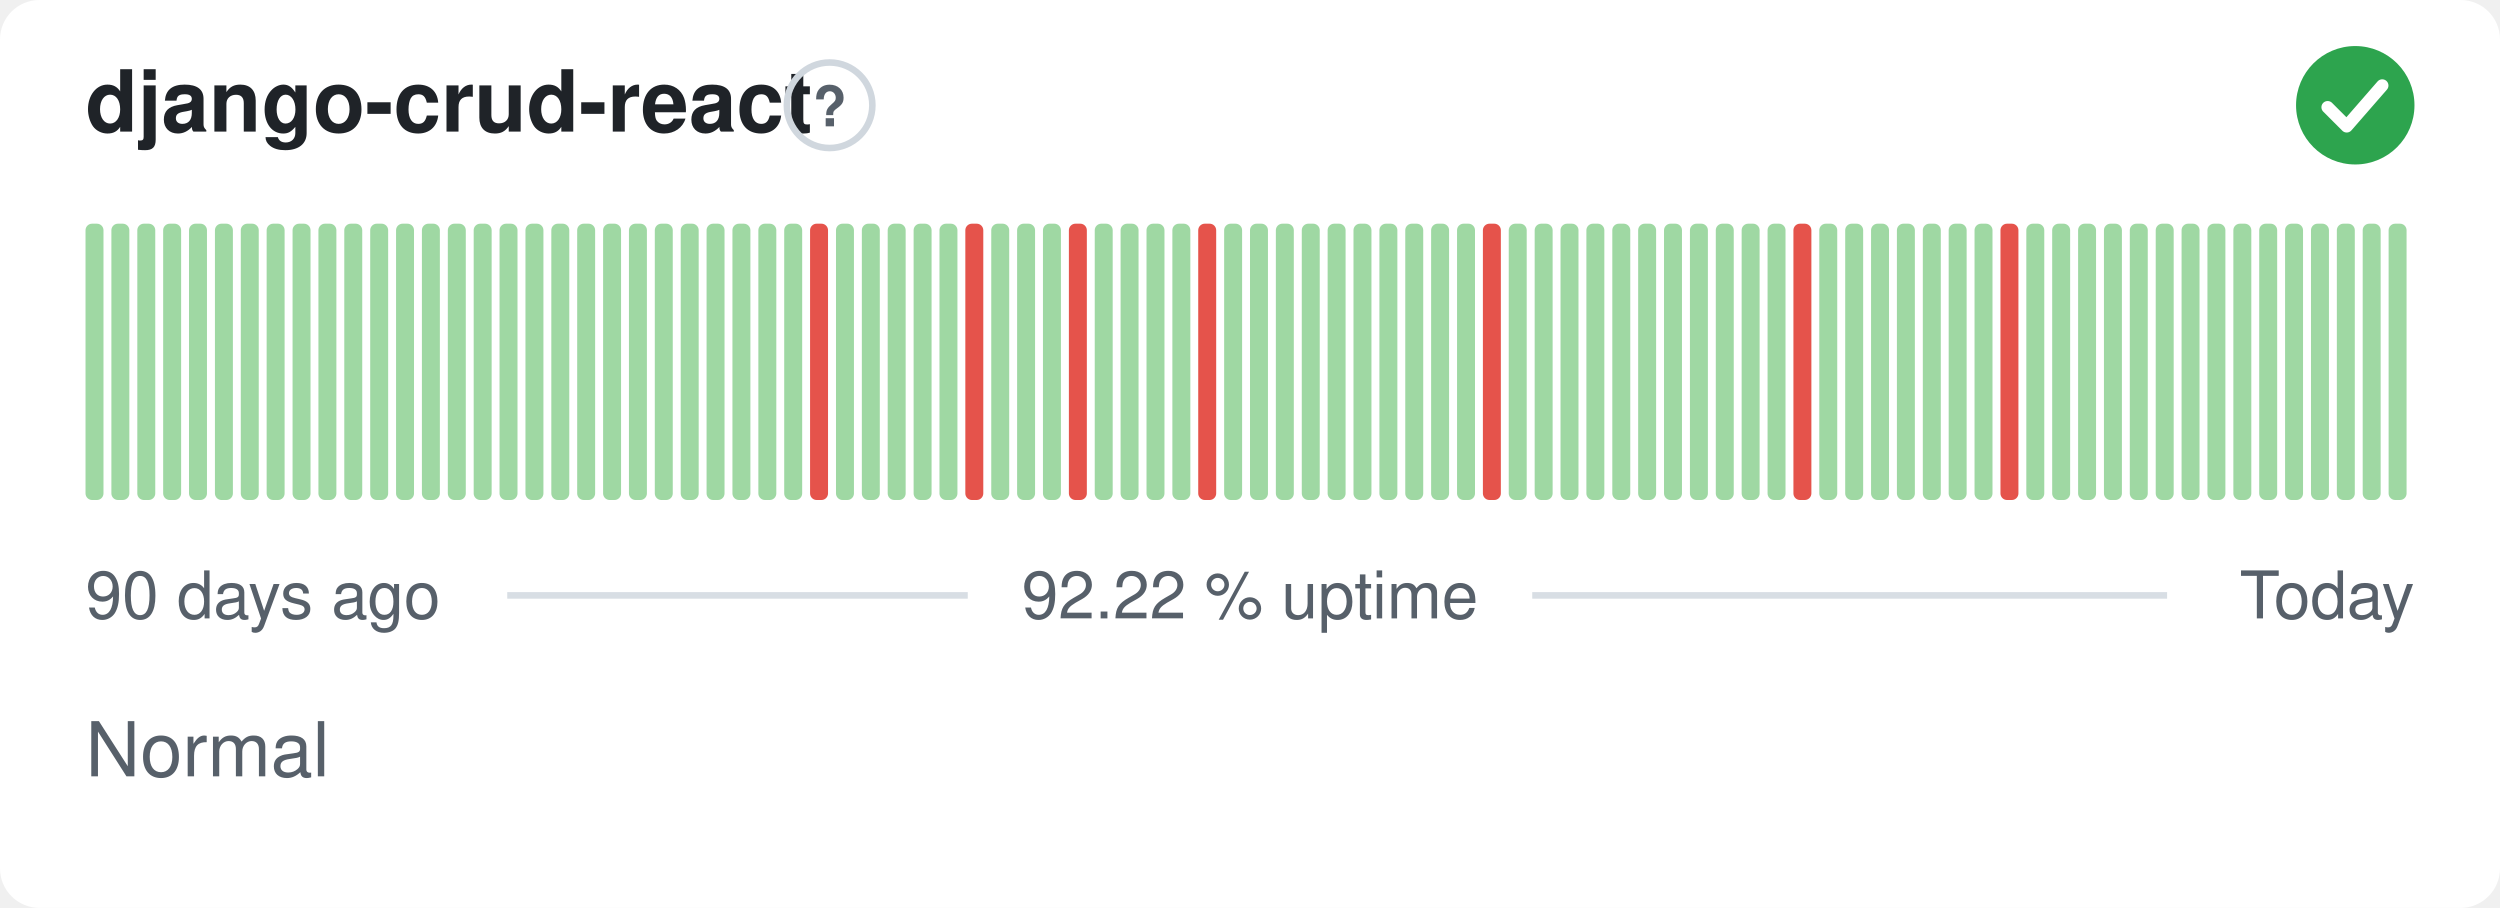
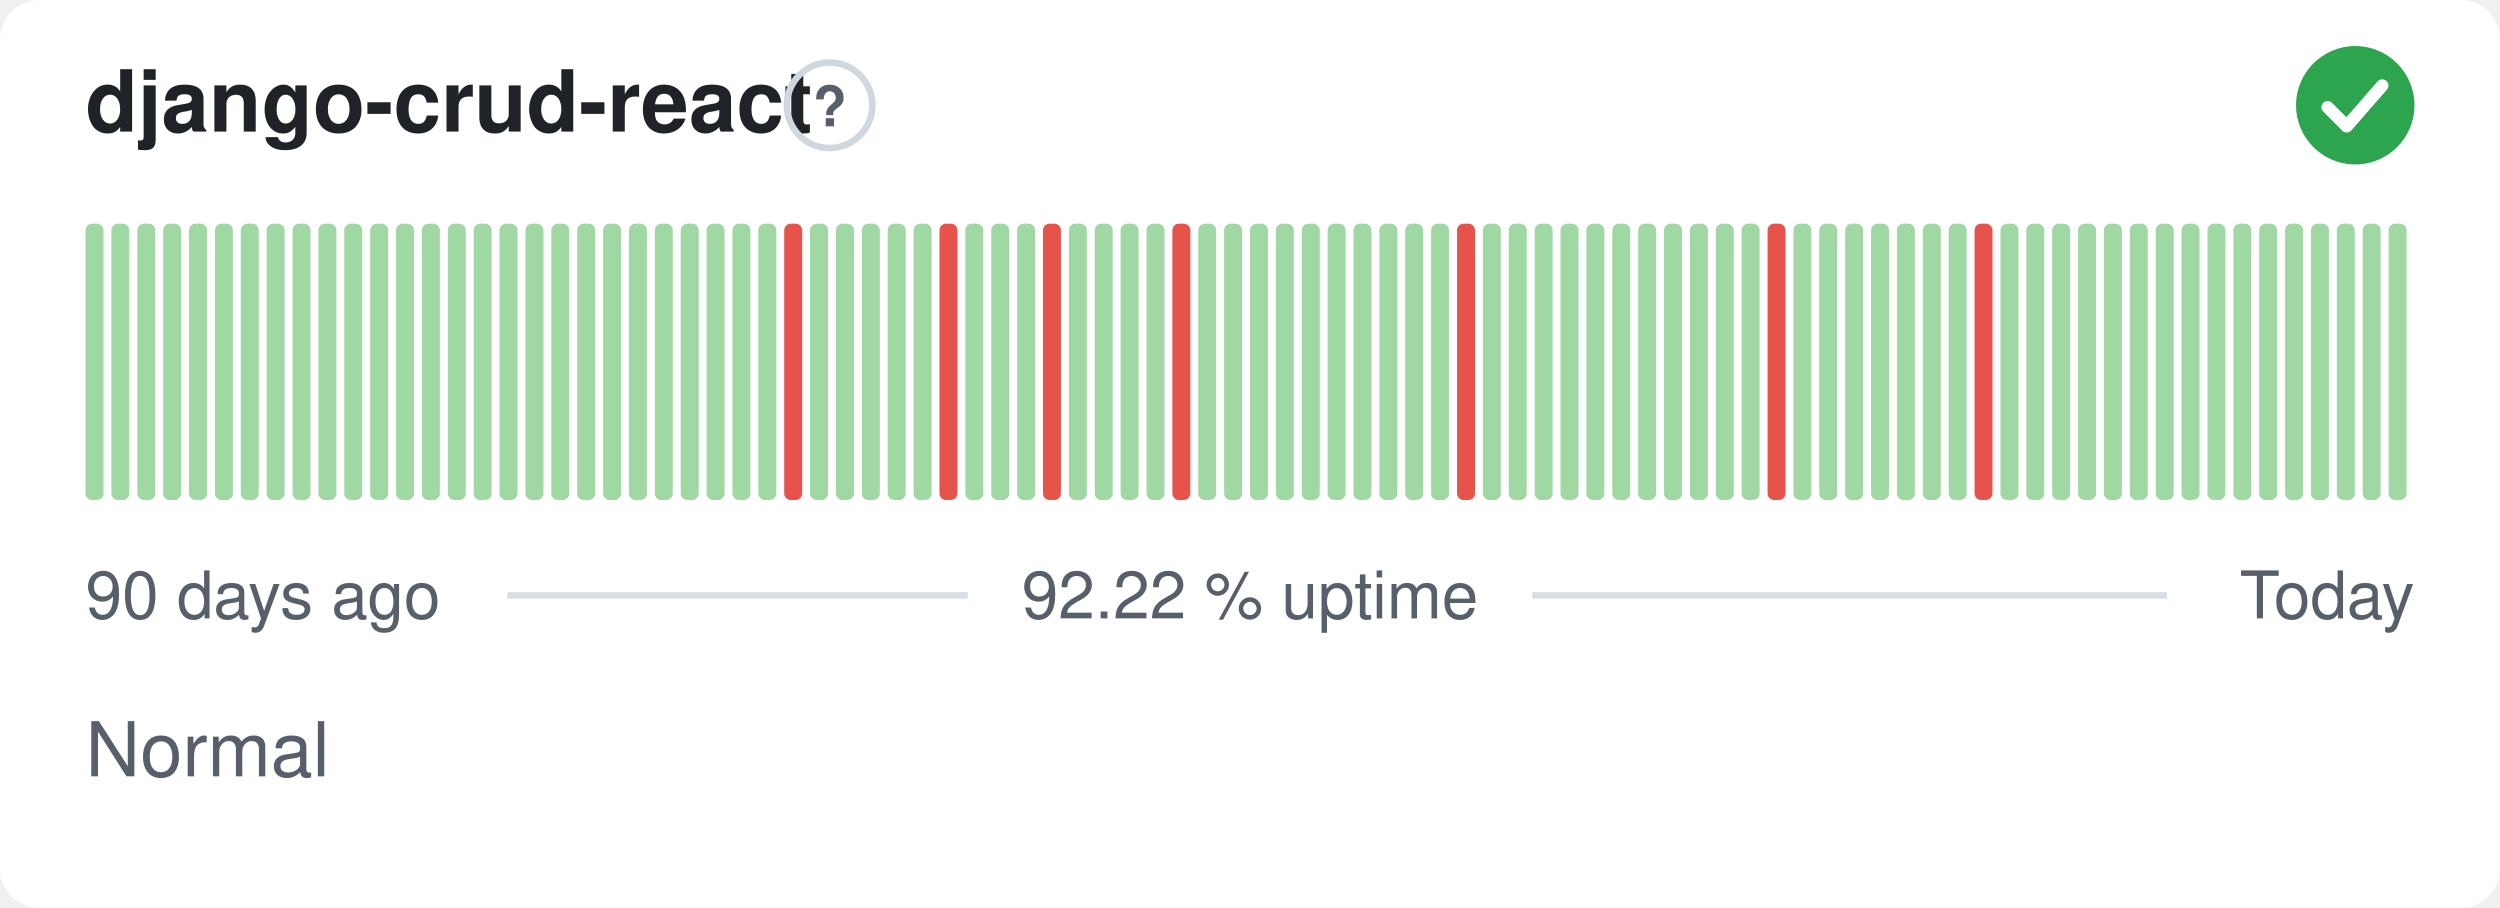
<svg xmlns="http://www.w3.org/2000/svg" width="380" height="138" viewBox="0 0 380 138" role="img" aria-label="django-crud-react: Normal, 92.22 % uptime over the last 90 days" font-family="-apple-system,BlinkMacSystemFont,'Segoe UI',Helvetica,Arial,sans-serif">
  <style>
    @media (prefers-color-scheme: dark) {
      .bg { fill: #0d1117 }
      .title { fill: #e6edf3 }
      .muted { fill: #8b949e }
      .hint { stroke: #30363d }
      .rule { stroke: #30363d }
      .nodata { fill: #21262d }
    }
  </style>
  <rect class="bg" width="380" height="138" rx="6" fill="#ffffff" />
  <text class="title" x="13" y="20" font-size="13" font-weight="600" fill="#1f2328">django-crud-react</text>
  <circle class="hint" cx="126.1" cy="16" r="6.5" fill="none" stroke="#d0d7de" stroke-width="1" />
  <text class="muted" x="126.1" y="19.2" text-anchor="middle" font-size="8.5" font-weight="700" fill="#57606a">?</text>
  <circle cx="358" cy="16" r="9" fill="#2da44e" />
  <path d="M353.80 16.30l2.90 2.90 5.40 -6.20" fill="none" stroke="#fff" stroke-width="1.89" stroke-linecap="round" stroke-linejoin="round" />
  <rect x="13.00" y="34.00" width="2.73" height="42.00" rx="1" fill="#9fd8a3" />
  <rect x="16.93" y="34.00" width="2.73" height="42.00" rx="1" fill="#9fd8a3" />
  <rect x="20.87" y="34.00" width="2.73" height="42.00" rx="1" fill="#9fd8a3" />
  <rect x="24.80" y="34.00" width="2.73" height="42.00" rx="1" fill="#9fd8a3" />
  <rect x="28.73" y="34.00" width="2.73" height="42.00" rx="1" fill="#9fd8a3" />
  <rect x="32.67" y="34.00" width="2.73" height="42.00" rx="1" fill="#9fd8a3" />
  <rect x="36.60" y="34.00" width="2.73" height="42.00" rx="1" fill="#9fd8a3" />
  <rect x="40.53" y="34.00" width="2.73" height="42.00" rx="1" fill="#9fd8a3" />
  <rect x="44.47" y="34.00" width="2.73" height="42.00" rx="1" fill="#9fd8a3" />
  <rect x="48.40" y="34.00" width="2.73" height="42.00" rx="1" fill="#9fd8a3" />
  <rect x="52.33" y="34.00" width="2.73" height="42.00" rx="1" fill="#9fd8a3" />
  <rect x="56.27" y="34.00" width="2.73" height="42.00" rx="1" fill="#9fd8a3" />
  <rect x="60.20" y="34.00" width="2.73" height="42.00" rx="1" fill="#9fd8a3" />
  <rect x="64.13" y="34.00" width="2.73" height="42.00" rx="1" fill="#9fd8a3" />
  <rect x="68.07" y="34.00" width="2.73" height="42.00" rx="1" fill="#9fd8a3" />
  <rect x="72.00" y="34.00" width="2.73" height="42.00" rx="1" fill="#9fd8a3" />
  <rect x="75.93" y="34.00" width="2.73" height="42.00" rx="1" fill="#9fd8a3" />
  <rect x="79.87" y="34.00" width="2.73" height="42.00" rx="1" fill="#9fd8a3" />
  <rect x="83.80" y="34.00" width="2.73" height="42.00" rx="1" fill="#9fd8a3" />
  <rect x="87.73" y="34.00" width="2.73" height="42.00" rx="1" fill="#9fd8a3" />
  <rect x="91.67" y="34.00" width="2.73" height="42.00" rx="1" fill="#9fd8a3" />
  <rect x="95.60" y="34.00" width="2.73" height="42.00" rx="1" fill="#9fd8a3" />
  <rect x="99.53" y="34.00" width="2.73" height="42.00" rx="1" fill="#9fd8a3" />
  <rect x="103.47" y="34.00" width="2.73" height="42.00" rx="1" fill="#9fd8a3" />
  <rect x="107.40" y="34.00" width="2.73" height="42.00" rx="1" fill="#9fd8a3" />
  <rect x="111.33" y="34.00" width="2.73" height="42.00" rx="1" fill="#9fd8a3" />
  <rect x="115.27" y="34.00" width="2.73" height="42.00" rx="1" fill="#9fd8a3" />
-   <rect x="119.20" y="34.00" width="2.73" height="42.00" rx="1" fill="#9fd8a3" />
-   <rect x="123.13" y="34.00" width="2.73" height="42.00" rx="1" fill="#e5534b" />
+   <rect x="119.20" y="34.00" width="2.73" height="42.00" rx="1" fill="#e5534b" />
+   <rect x="123.13" y="34.00" width="2.73" height="42.00" rx="1" fill="#9fd8a3" />
  <rect x="127.07" y="34.00" width="2.73" height="42.00" rx="1" fill="#9fd8a3" />
  <rect x="131.00" y="34.00" width="2.73" height="42.00" rx="1" fill="#9fd8a3" />
  <rect x="134.93" y="34.00" width="2.73" height="42.00" rx="1" fill="#9fd8a3" />
  <rect x="138.87" y="34.00" width="2.73" height="42.00" rx="1" fill="#9fd8a3" />
-   <rect x="142.80" y="34.00" width="2.73" height="42.00" rx="1" fill="#9fd8a3" />
-   <rect x="146.73" y="34.00" width="2.73" height="42.00" rx="1" fill="#e5534b" />
+   <rect x="142.80" y="34.00" width="2.73" height="42.00" rx="1" fill="#e5534b" />
+   <rect x="146.73" y="34.00" width="2.73" height="42.00" rx="1" fill="#9fd8a3" />
  <rect x="150.67" y="34.00" width="2.73" height="42.00" rx="1" fill="#9fd8a3" />
  <rect x="154.60" y="34.00" width="2.73" height="42.00" rx="1" fill="#9fd8a3" />
-   <rect x="158.53" y="34.00" width="2.73" height="42.00" rx="1" fill="#9fd8a3" />
-   <rect x="162.47" y="34.00" width="2.73" height="42.00" rx="1" fill="#e5534b" />
+   <rect x="158.53" y="34.00" width="2.73" height="42.00" rx="1" fill="#e5534b" />
+   <rect x="162.47" y="34.00" width="2.73" height="42.00" rx="1" fill="#9fd8a3" />
  <rect x="166.40" y="34.00" width="2.73" height="42.00" rx="1" fill="#9fd8a3" />
  <rect x="170.33" y="34.00" width="2.73" height="42.00" rx="1" fill="#9fd8a3" />
  <rect x="174.27" y="34.00" width="2.73" height="42.00" rx="1" fill="#9fd8a3" />
-   <rect x="178.20" y="34.00" width="2.73" height="42.00" rx="1" fill="#9fd8a3" />
-   <rect x="182.13" y="34.00" width="2.73" height="42.00" rx="1" fill="#e5534b" />
+   <rect x="178.20" y="34.00" width="2.73" height="42.00" rx="1" fill="#e5534b" />
+   <rect x="182.13" y="34.00" width="2.73" height="42.00" rx="1" fill="#9fd8a3" />
  <rect x="186.07" y="34.00" width="2.73" height="42.00" rx="1" fill="#9fd8a3" />
  <rect x="190.00" y="34.00" width="2.73" height="42.00" rx="1" fill="#9fd8a3" />
  <rect x="193.93" y="34.00" width="2.73" height="42.00" rx="1" fill="#9fd8a3" />
  <rect x="197.87" y="34.00" width="2.73" height="42.00" rx="1" fill="#9fd8a3" />
  <rect x="201.80" y="34.00" width="2.73" height="42.00" rx="1" fill="#9fd8a3" />
  <rect x="205.73" y="34.00" width="2.73" height="42.00" rx="1" fill="#9fd8a3" />
  <rect x="209.67" y="34.00" width="2.73" height="42.00" rx="1" fill="#9fd8a3" />
  <rect x="213.60" y="34.00" width="2.73" height="42.00" rx="1" fill="#9fd8a3" />
  <rect x="217.53" y="34.00" width="2.73" height="42.00" rx="1" fill="#9fd8a3" />
-   <rect x="221.47" y="34.00" width="2.73" height="42.00" rx="1" fill="#9fd8a3" />
-   <rect x="225.40" y="34.00" width="2.73" height="42.00" rx="1" fill="#e5534b" />
+   <rect x="221.47" y="34.00" width="2.73" height="42.00" rx="1" fill="#e5534b" />
+   <rect x="225.40" y="34.00" width="2.73" height="42.00" rx="1" fill="#9fd8a3" />
  <rect x="229.33" y="34.00" width="2.73" height="42.00" rx="1" fill="#9fd8a3" />
  <rect x="233.27" y="34.00" width="2.73" height="42.00" rx="1" fill="#9fd8a3" />
  <rect x="237.20" y="34.00" width="2.73" height="42.00" rx="1" fill="#9fd8a3" />
  <rect x="241.13" y="34.00" width="2.73" height="42.00" rx="1" fill="#9fd8a3" />
  <rect x="245.07" y="34.00" width="2.73" height="42.00" rx="1" fill="#9fd8a3" />
  <rect x="249.00" y="34.00" width="2.73" height="42.00" rx="1" fill="#9fd8a3" />
  <rect x="252.93" y="34.00" width="2.73" height="42.00" rx="1" fill="#9fd8a3" />
  <rect x="256.87" y="34.00" width="2.73" height="42.00" rx="1" fill="#9fd8a3" />
  <rect x="260.80" y="34.00" width="2.73" height="42.00" rx="1" fill="#9fd8a3" />
  <rect x="264.73" y="34.00" width="2.73" height="42.00" rx="1" fill="#9fd8a3" />
-   <rect x="268.67" y="34.00" width="2.73" height="42.00" rx="1" fill="#9fd8a3" />
-   <rect x="272.60" y="34.00" width="2.73" height="42.00" rx="1" fill="#e5534b" />
+   <rect x="268.67" y="34.00" width="2.73" height="42.00" rx="1" fill="#e5534b" />
+   <rect x="272.60" y="34.00" width="2.73" height="42.00" rx="1" fill="#9fd8a3" />
  <rect x="276.53" y="34.00" width="2.73" height="42.00" rx="1" fill="#9fd8a3" />
  <rect x="280.47" y="34.00" width="2.73" height="42.00" rx="1" fill="#9fd8a3" />
  <rect x="284.40" y="34.00" width="2.73" height="42.00" rx="1" fill="#9fd8a3" />
  <rect x="288.33" y="34.00" width="2.73" height="42.00" rx="1" fill="#9fd8a3" />
  <rect x="292.27" y="34.00" width="2.73" height="42.00" rx="1" fill="#9fd8a3" />
  <rect x="296.20" y="34.00" width="2.73" height="42.00" rx="1" fill="#9fd8a3" />
-   <rect x="300.13" y="34.00" width="2.73" height="42.00" rx="1" fill="#9fd8a3" />
-   <rect x="304.07" y="34.00" width="2.73" height="42.00" rx="1" fill="#e5534b" />
+   <rect x="300.13" y="34.00" width="2.73" height="42.00" rx="1" fill="#e5534b" />
+   <rect x="304.07" y="34.00" width="2.73" height="42.00" rx="1" fill="#9fd8a3" />
  <rect x="308.00" y="34.00" width="2.73" height="42.00" rx="1" fill="#9fd8a3" />
  <rect x="311.93" y="34.00" width="2.73" height="42.00" rx="1" fill="#9fd8a3" />
  <rect x="315.87" y="34.00" width="2.73" height="42.00" rx="1" fill="#9fd8a3" />
  <rect x="319.80" y="34.00" width="2.73" height="42.00" rx="1" fill="#9fd8a3" />
  <rect x="323.73" y="34.00" width="2.73" height="42.00" rx="1" fill="#9fd8a3" />
  <rect x="327.67" y="34.00" width="2.73" height="42.00" rx="1" fill="#9fd8a3" />
  <rect x="331.60" y="34.00" width="2.73" height="42.00" rx="1" fill="#9fd8a3" />
  <rect x="335.53" y="34.00" width="2.73" height="42.00" rx="1" fill="#9fd8a3" />
  <rect x="339.47" y="34.00" width="2.73" height="42.00" rx="1" fill="#9fd8a3" />
  <rect x="343.40" y="34.00" width="2.73" height="42.00" rx="1" fill="#9fd8a3" />
  <rect x="347.33" y="34.00" width="2.73" height="42.00" rx="1" fill="#9fd8a3" />
  <rect x="351.27" y="34.00" width="2.73" height="42.00" rx="1" fill="#9fd8a3" />
  <rect x="355.20" y="34.00" width="2.73" height="42.00" rx="1" fill="#9fd8a3" />
  <rect x="359.13" y="34.00" width="2.73" height="42.00" rx="1" fill="#9fd8a3" />
  <rect x="363.07" y="34.00" width="2.73" height="42.00" rx="1" fill="#9fd8a3" />
  <text class="muted" x="13" y="94" font-size="10" fill="#57606a">90 days ago</text>
  <text class="muted" x="190" y="94" text-anchor="middle" font-size="10" fill="#57606a">92.22 % uptime</text>
  <text class="muted" x="367" y="94" text-anchor="end" font-size="10" fill="#57606a">Today</text>
  <line class="rule" x1="77.1" y1="90.5" x2="147.1" y2="90.5" stroke="#d8dee4" stroke-width="1" />
  <line class="rule" x1="232.9" y1="90.5" x2="329.4" y2="90.5" stroke="#d8dee4" stroke-width="1" />
  <text class="muted" x="13" y="118" font-size="11.5" fill="#57606a">Normal</text>
</svg>
